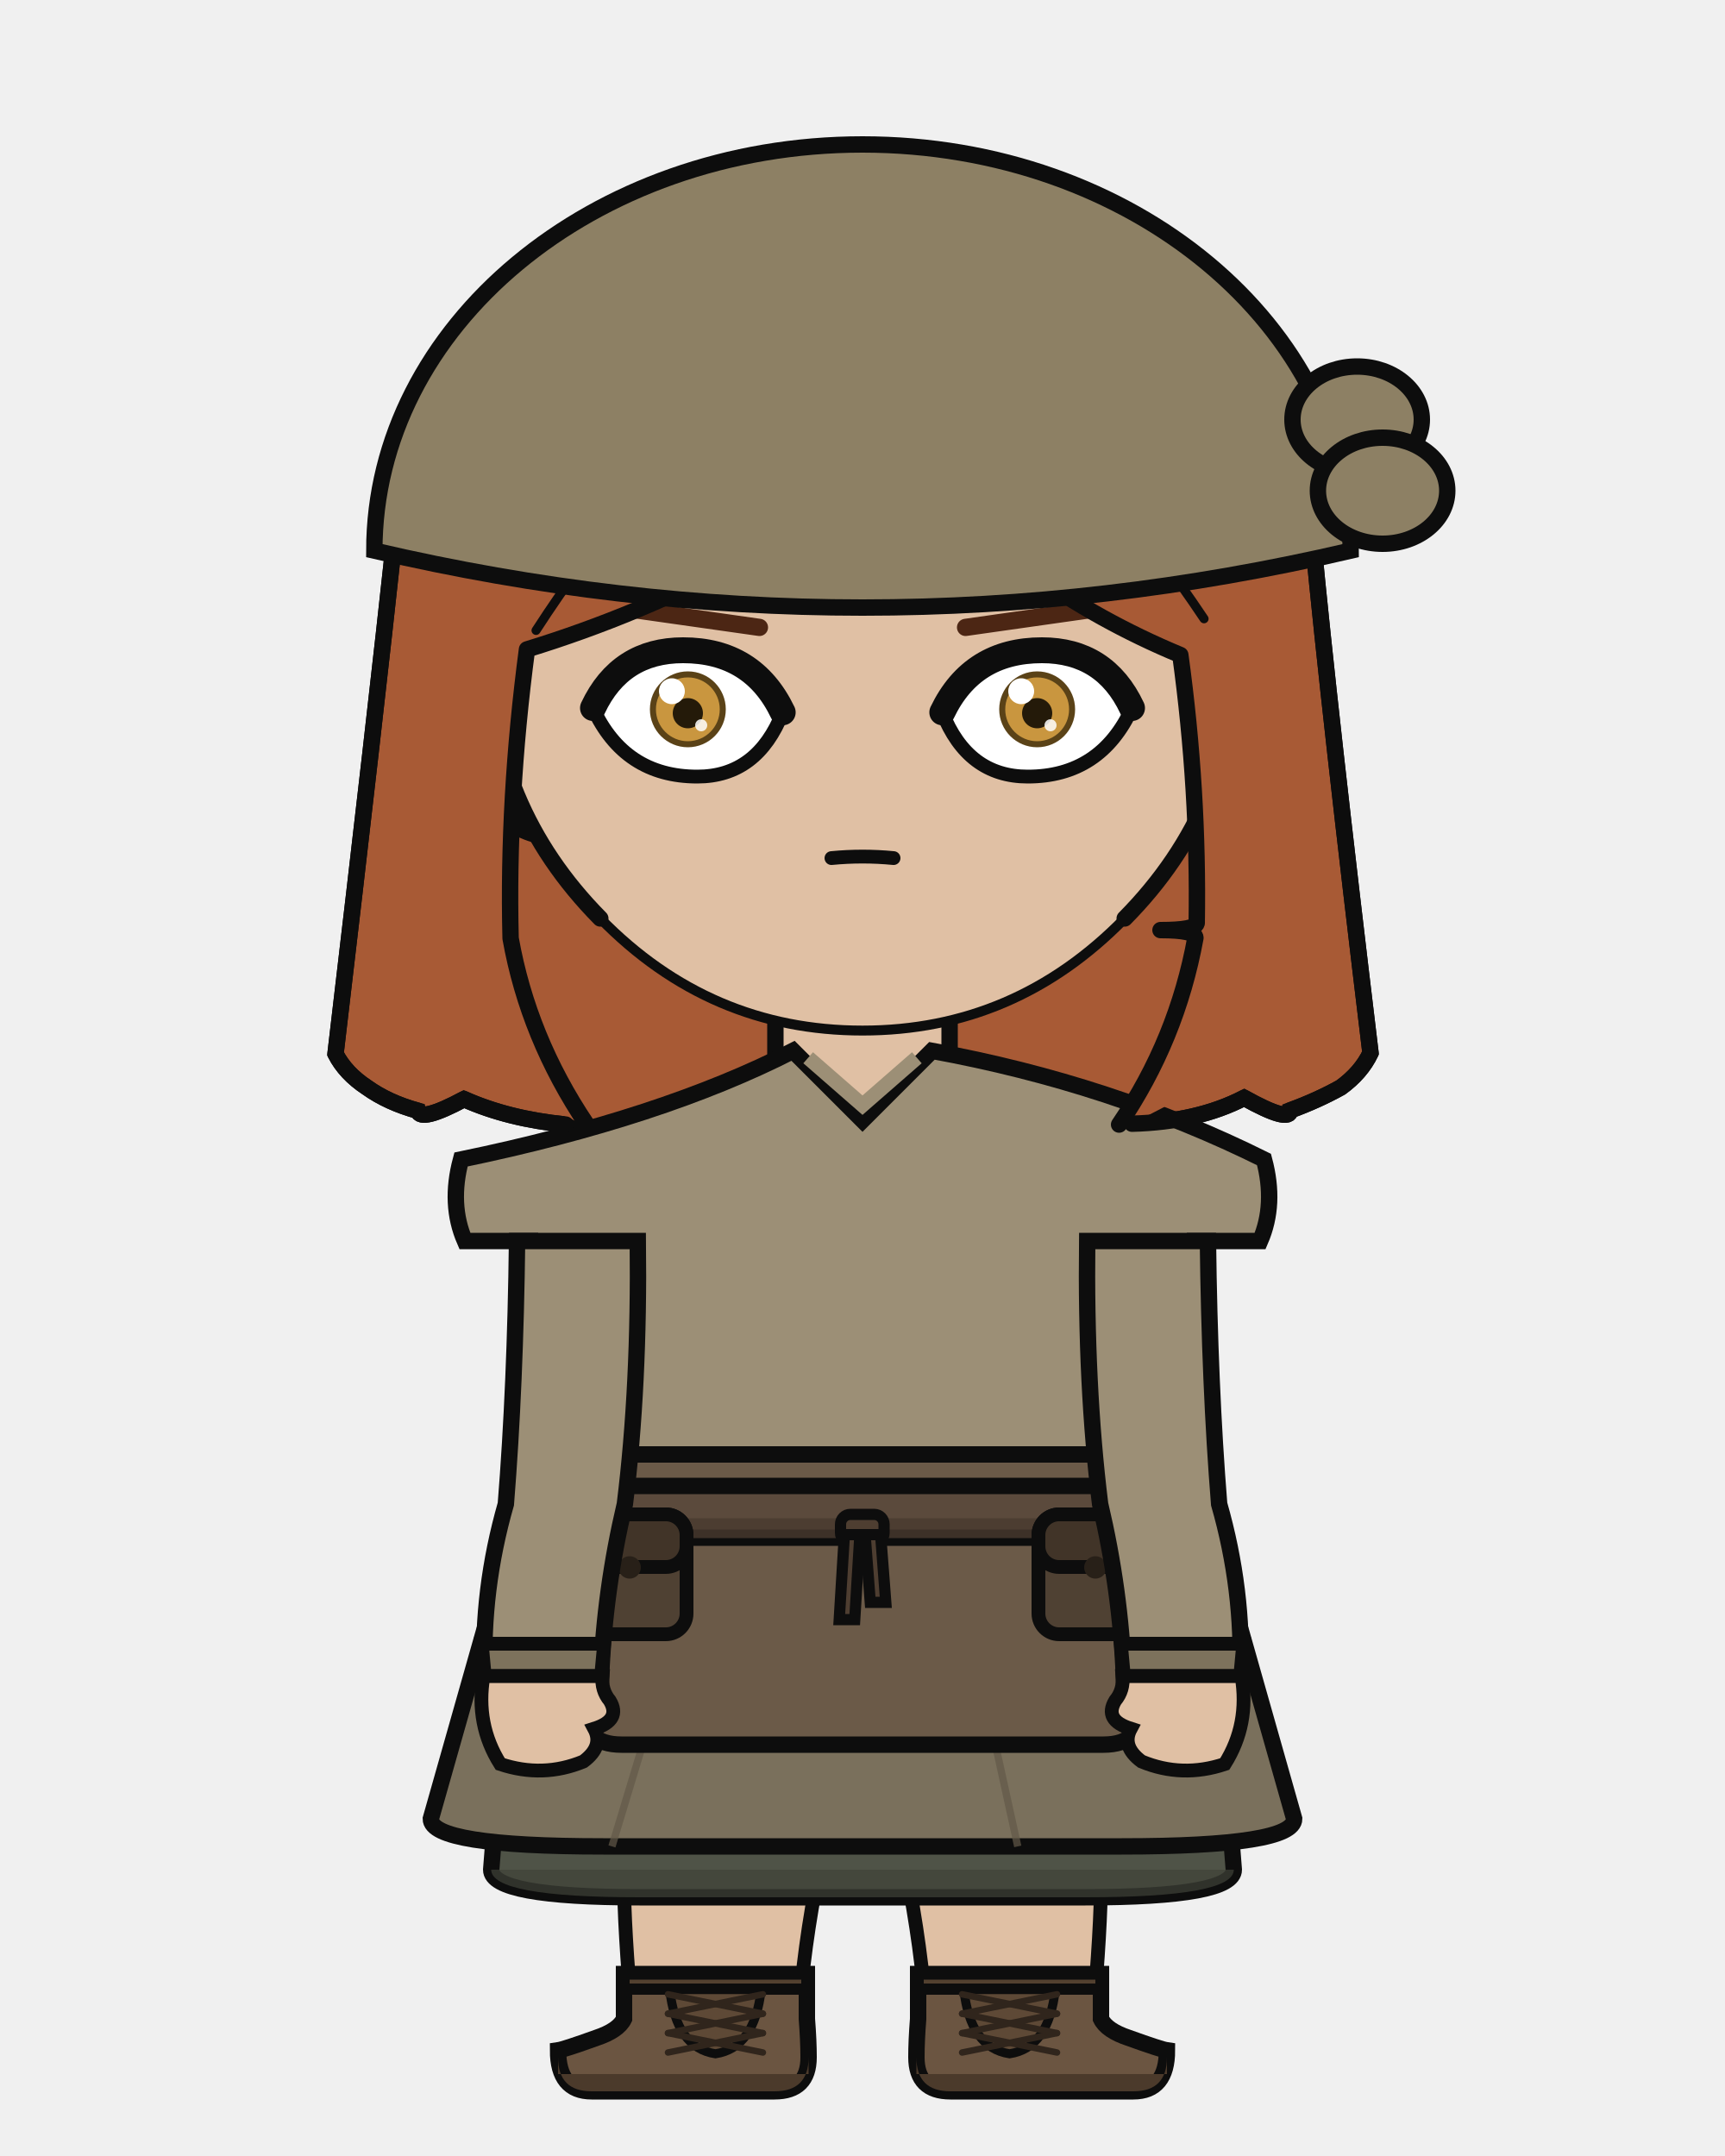
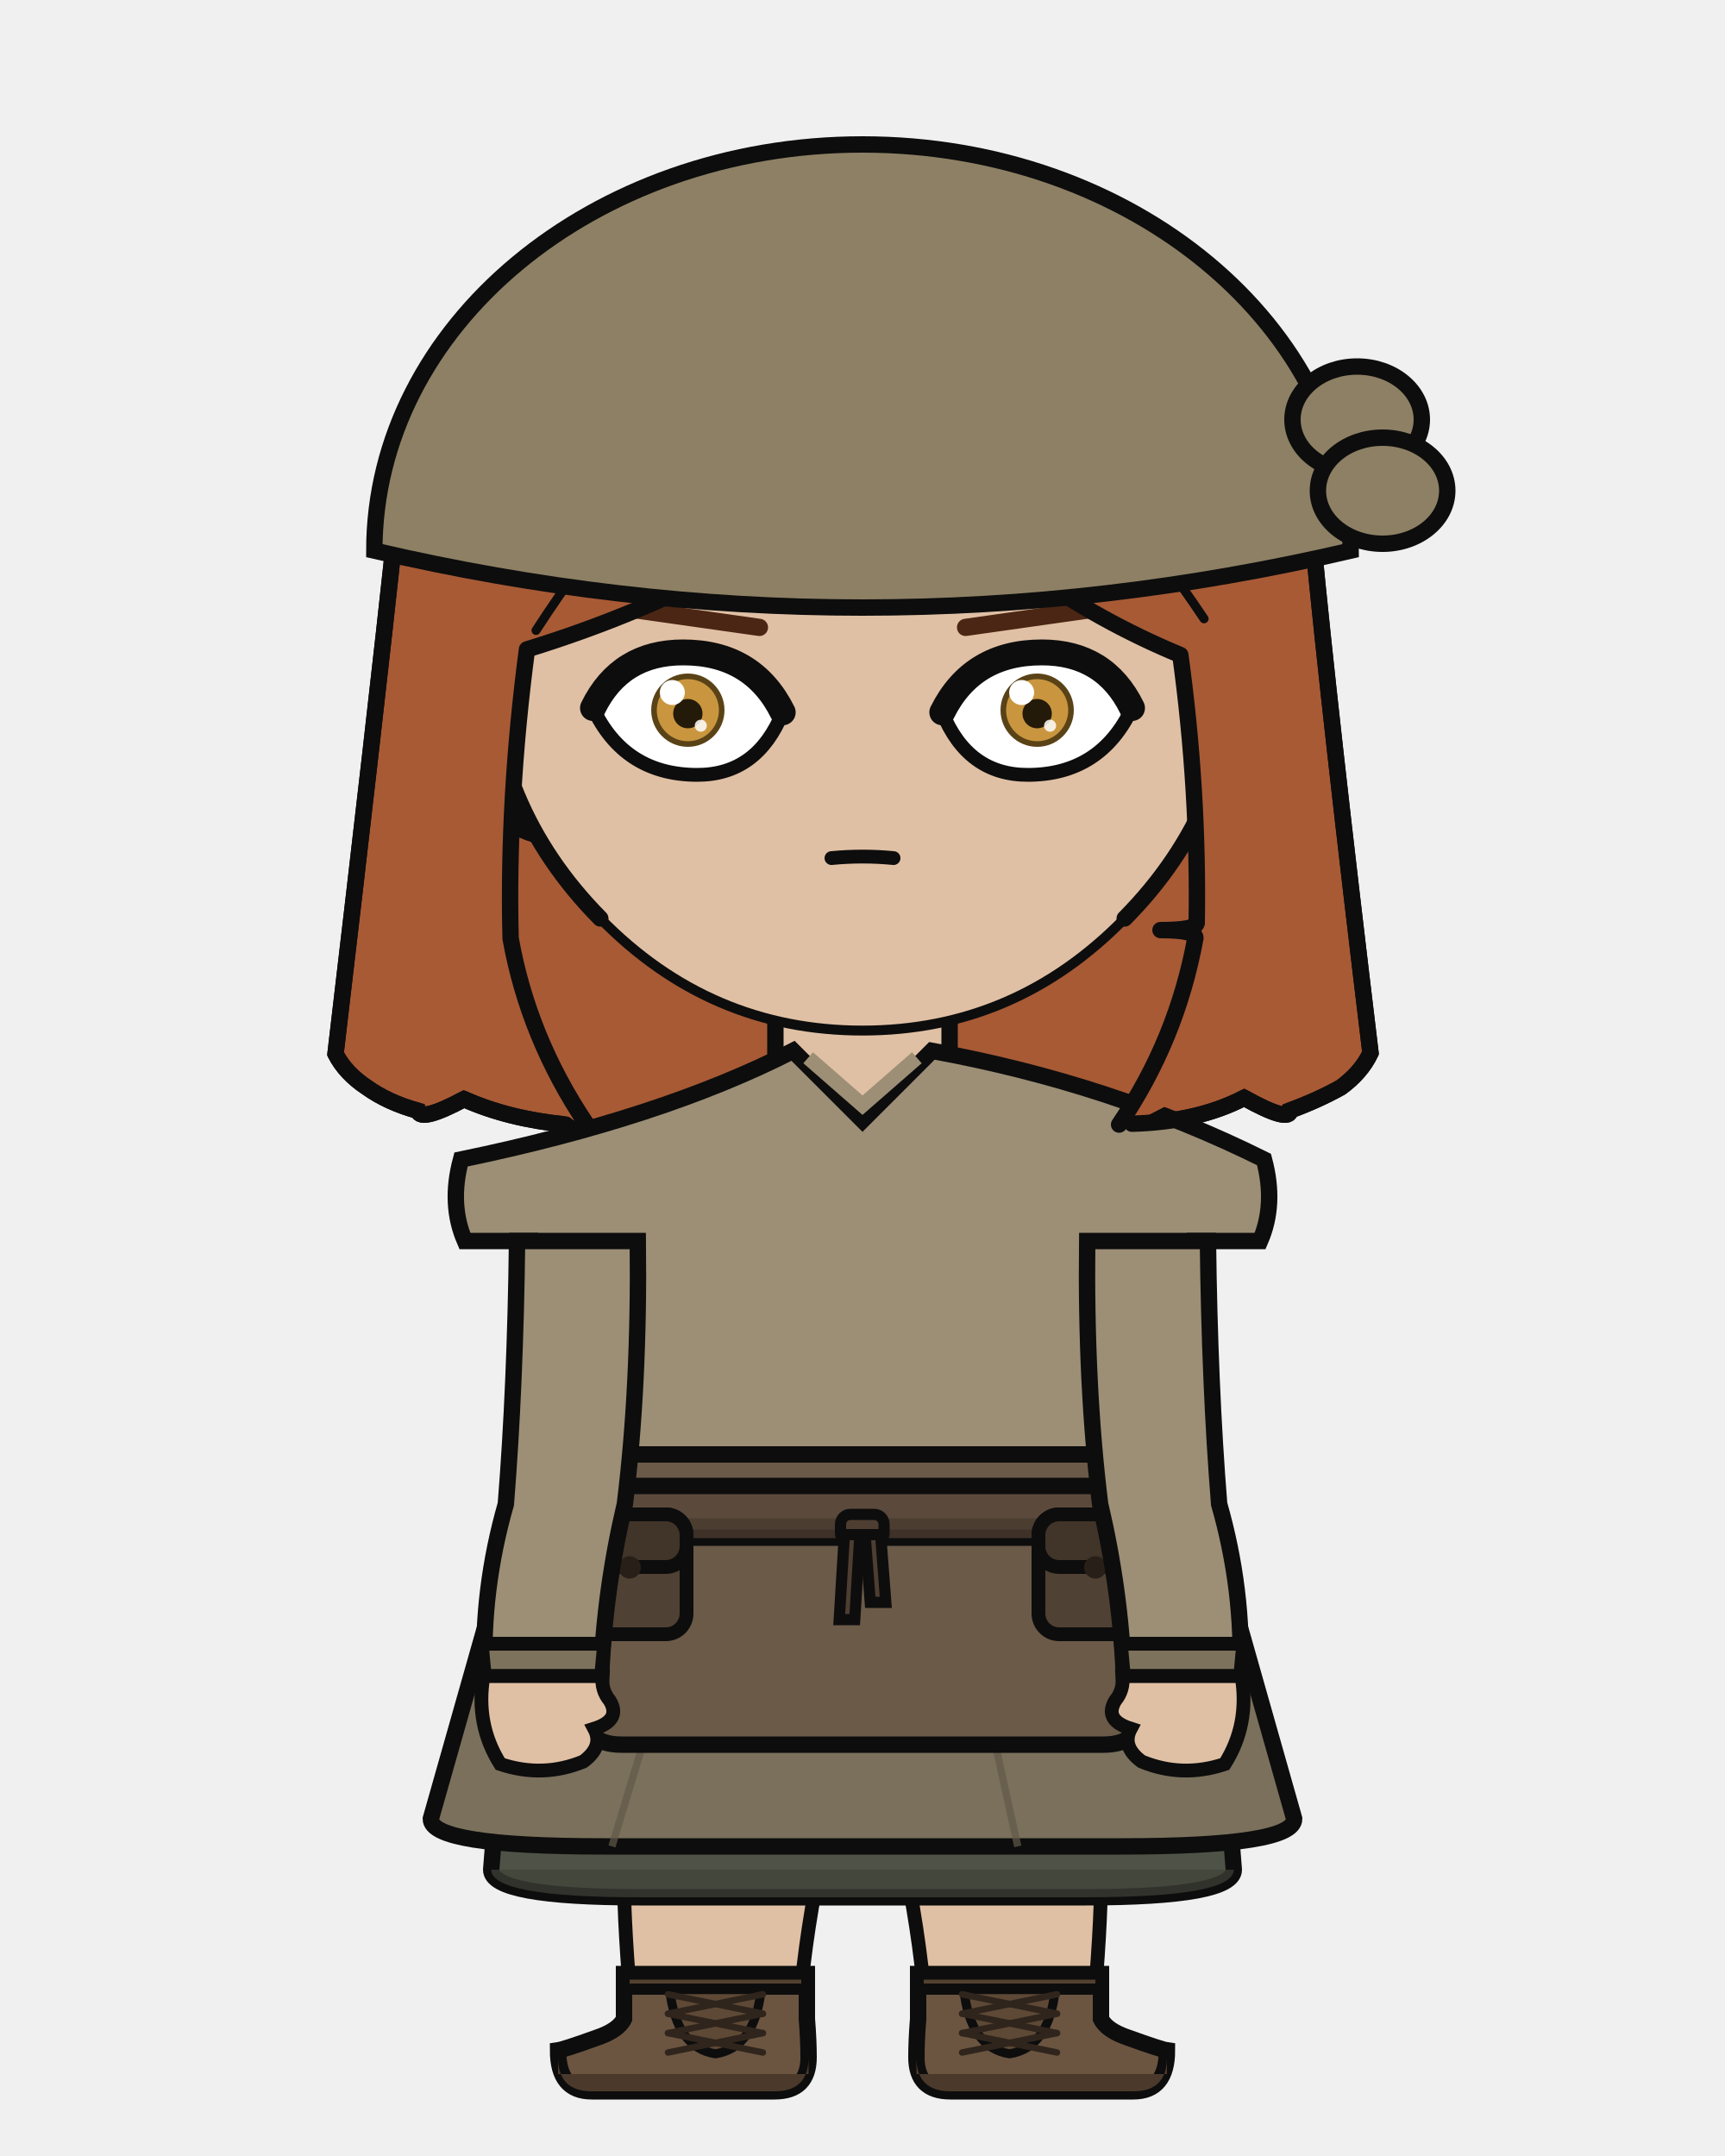
<svg xmlns="http://www.w3.org/2000/svg" width="400" height="500" viewBox="0 0 400 500">
  <defs>
    <clipPath id="hair-front">
      <path d="M 136.0 260.7 Q 122.5 240.6 118.4 217.6 Q 117.6 185.4 122.2 150.6 Q 148.3 142.6 172.3 129.7 Q 192.7 117.3 209.1 98.9 Q 220.9 118.5 238.7 132.5 Q 254.9 144.1 273.7 151.9 Q 278.0 183.2 277.5 214.1 Q 277.1 215.7 269.1 215.7 Q 277.2 215.7 277.2 217.5 Q 272.9 241.1 259.5 260.8 Q 261.0 260.7 262.5 260.6 Q 273.8 254.7 284.1 249.4 Q 294.1 255.0 294.2 252.1 Q 300.2 249.9 305.3 247.1 Q 309.9 243.9 311.9 239.5 Q 302.8 164.0 299.2 125.8 Q 294.3 106.7 283.8 89.7 Q 273.4 74.7 258.6 63.6 Q 246.5 55.2 232.3 51.3 Q 211.7 47.8 190.9 46.0 Q 171.4 46.7 153.1 54.4 Q 139.7 61.1 128.3 70.9 Q 116.6 81.9 108.5 95.6 Q 101.1 109.6 97.0 124.9 Q 92.7 164.7 84.0 239.7 Q 86.1 244.0 90.8 247.2 Q 95.5 250.4 102.1 252.3 Q 102.6 254.8 112.2 249.7 Q 133.6 260.7 136.0 260.7 Z" />
    </clipPath>
  </defs>
  <path d="M 131.2 260.8 Q 117.9 259.5 107.6 254.9 Q 97.5 260.3 96.9 257.6 Q 90.0 255.7 85.1 252.2 Q 80.1 248.9 77.8 244.4 Q 87.1 165.5 91.6 123.6 Q 95.9 107.5 103.7 92.8 Q 112.3 78.3 124.5 66.7 Q 136.5 56.4 150.6 49.4 Q 169.9 41.3 190.4 40.5 Q 212.3 42.4 234.0 46.1 Q 248.9 50.2 261.7 59.1 Q 277.3 70.8 288.2 86.5 Q 299.3 104.4 304.4 124.5 Q 308.2 164.7 317.8 244.2 Q 315.6 248.8 310.9 252.2 Q 305.5 255.2 299.2 257.5 Q 299.1 260.5 288.5 254.6 Q 277.7 260.2 262.5 260.6 Q 196.8 274.9 131.2 260.8 Z" fill="#a85a35" />
  <path d="M 131.2 260.8 Q 117.9 259.5 107.6 254.9 Q 97.5 260.3 96.9 257.6 Q 90.0 255.7 85.1 252.2 Q 80.1 248.9 77.8 244.4 Q 87.1 165.5 91.6 123.6 Q 95.9 107.5 103.7 92.8 Q 112.3 78.3 124.5 66.7 Q 136.5 56.4 150.6 49.4 Q 169.9 41.3 190.4 40.5 Q 212.3 42.4 234.0 46.1 Q 248.9 50.2 261.7 59.1 Q 277.3 70.8 288.2 86.5 Q 299.3 104.4 304.4 124.5 Q 308.2 164.7 317.8 244.2 Q 315.6 248.8 310.9 252.2 Q 305.5 255.2 299.2 257.5 Q 299.1 260.5 288.5 254.6 Q 277.7 260.2 262.5 260.6 Q 196.8 274.9 131.2 260.8 Z" fill="none" stroke="#0d0d0d" stroke-width="3.8" stroke-linecap="round" stroke-linejoin="round" />
  <rect x="179.8" y="225.4" width="40.3" height="40.5" rx="14.1" fill="#e0c0a4" />
  <line x1="179.8" y1="225.4" x2="179.8" y2="265.9" stroke="#0d0d0d" stroke-width="3.8" />
  <line x1="220.2" y1="225.4" x2="220.2" y2="265.9" stroke="#0d0d0d" stroke-width="3.8" />
  <path d="M 144.5 377.5 L 255.5 377.5 Q 255.5 418.2 255.3 435.7 Q 255.3 447.1 253.4 468.2 L 214.8 468.2 Q 212.7 435.7 200.0 393.8 Q 187.3 435.7 185.2 468.2 L 146.6 468.2 Q 144.7 447.1 144.7 435.7 Q 144.5 418.2 144.5 377.5 Z" fill="#e0c0a4" stroke="#0d0d0d" stroke-width="3.2" stroke-linejoin="round" />
  <path d="M 144.5 377.5 L 255.5 377.5 L 245.5 400.4 Q 200.0 403.0 154.5 400.4 Z" fill="#e8e4dc" stroke="#0d0d0d" stroke-width="3.2" stroke-linejoin="round" />
  <path d="M 187.1 457.8 L 187.1 468.2 Q 187.5 473.3 187.5 477.1 Q 187.5 485.0 179.6 485.0 L 137.2 485.0 Q 129.4 485.0 129.4 475.5 Q 130.8 475.3 138.3 472.6 Q 143.4 470.9 144.7 468.2 L 144.7 457.8 Z" fill="#6b5541" stroke="#0d0d0d" stroke-width="3.8" />
  <path d="M 187.5 481.0 L 129.4 481.0 L 129.4 477.1 Q 129.4 485.0 137.2 485.0 L 179.6 485.0 Q 187.5 485.0 187.5 477.1 Z" fill="#4b3a2b" />
  <rect x="144.7" y="457.8" width="42.4" height="3.5" fill="#534130" stroke="#0d0d0d" stroke-width="2.6" />
  <path d="M 155.3 461.4 L 176.5 461.4 Q 175.0 474.9 165.9 476.3 Q 156.8 474.9 155.3 461.4 Z" fill="#5e4936" stroke="#0d0d0d" stroke-width="2.1" />
  <line x1="176.9" y1="462.5" x2="154.9" y2="467.0" stroke="#30251c" stroke-width="1.5" stroke-linecap="round" />
  <line x1="154.9" y1="462.5" x2="176.9" y2="467.0" stroke="#30251c" stroke-width="1.5" stroke-linecap="round" />
  <line x1="176.9" y1="467.0" x2="154.9" y2="471.5" stroke="#30251c" stroke-width="1.5" stroke-linecap="round" />
  <line x1="154.9" y1="467.0" x2="176.9" y2="471.5" stroke="#30251c" stroke-width="1.5" stroke-linecap="round" />
  <line x1="176.9" y1="471.5" x2="154.9" y2="476.0" stroke="#30251c" stroke-width="1.5" stroke-linecap="round" />
  <line x1="154.9" y1="471.5" x2="176.9" y2="476.0" stroke="#30251c" stroke-width="1.5" stroke-linecap="round" />
  <path d="M 212.9 457.8 L 212.9 468.2 Q 212.5 473.3 212.5 477.1 Q 212.5 485.0 220.4 485.0 L 262.8 485.0 Q 270.6 485.0 270.6 475.5 Q 269.2 475.3 261.7 472.6 Q 256.6 470.9 255.3 468.2 L 255.3 457.8 Z" fill="#6b5541" stroke="#0d0d0d" stroke-width="3.8" />
  <path d="M 212.5 481.0 L 270.6 481.0 L 270.6 477.1 Q 270.6 485.0 262.8 485.0 L 220.4 485.0 Q 212.5 485.0 212.5 477.1 Z" fill="#4b3a2b" />
  <rect x="212.9" y="457.8" width="42.4" height="3.5" fill="#534130" stroke="#0d0d0d" stroke-width="2.6" />
  <path d="M 223.5 461.4 L 244.7 461.4 Q 243.2 474.9 234.1 476.3 Q 225.0 474.9 223.5 461.4 Z" fill="#5e4936" stroke="#0d0d0d" stroke-width="2.1" />
  <line x1="245.1" y1="462.5" x2="223.1" y2="467.0" stroke="#30251c" stroke-width="1.5" stroke-linecap="round" />
  <line x1="223.1" y1="462.5" x2="245.1" y2="467.0" stroke="#30251c" stroke-width="1.5" stroke-linecap="round" />
  <line x1="245.1" y1="467.0" x2="223.1" y2="471.5" stroke="#30251c" stroke-width="1.5" stroke-linecap="round" />
  <line x1="223.1" y1="467.0" x2="245.1" y2="471.5" stroke="#30251c" stroke-width="1.5" stroke-linecap="round" />
  <line x1="245.1" y1="471.5" x2="223.1" y2="476.0" stroke="#30251c" stroke-width="1.5" stroke-linecap="round" />
  <line x1="223.1" y1="471.5" x2="245.1" y2="476.0" stroke="#30251c" stroke-width="1.5" stroke-linecap="round" />
  <path d="M 120.6 348.8 L 113.9 433.6 Q 113.9 440.0 148.3 440.0 L 251.7 440.0 Q 286.1 440.0 286.1 433.6 L 279.4 348.8 Z" fill="#4f5347" stroke="#0d0d0d" stroke-width="3.8" />
  <path d="M 113.9 433.6 L 113.9 433.6 Q 113.9 440.0 148.3 440.0 L 251.7 440.0 Q 286.1 440.0 286.1 433.6 L 286.1 433.6 Z" fill="#3f4238" opacity="0.7" />
  <path d="M 120.6 348.8 L 99.9 421.8 Q 99.9 428.2 139.9 428.2 L 260.1 428.2 Q 300.1 428.2 300.1 421.8 L 279.4 348.8 Z" fill="#7a705c" stroke="#0d0d0d" stroke-width="3.8" />
  <line x1="158.7" y1="372.6" x2="141.9" y2="428.2" stroke="#625948" stroke-width="1.7" opacity="0.7" />
  <line x1="223.8" y1="372.6" x2="236.0" y2="428.2" stroke="#625948" stroke-width="1.7" opacity="0.7" />
  <path d="M 183.9 243.7 Q 153.4 259.3 106.9 268.9 Q 104.1 279.3 107.8 287.8 L 122.9 287.8 Q 122.9 321.4 121.5 348.8 Q 113.1 364.6 113.1 377.5 L 286.9 377.5 Q 286.9 364.6 278.5 348.8 Q 277.1 321.4 277.1 287.8 L 292.2 287.8 Q 295.9 279.3 293.1 268.9 Q 257.7 251.3 216.1 243.7 L 200.0 259.8 Z" fill="#9c8f76" stroke="#0d0d0d" stroke-width="3.8" />
  <path d="M 187.4 245.3 L 200.0 256.3 L 212.6 245.3" fill="none" stroke="#9c8f76" stroke-width="3.4" />
  <path d="M 141.9 337.3 L 135.0 395.5 Q 135.0 404.6 144.1 404.6 L 255.9 404.6 Q 265.0 404.6 265.0 395.5 L 258.1 337.3 Z" fill="#6b5a48" stroke="#0d0d0d" stroke-width="3.8" />
  <rect x="119.2" y="344.6" width="161.6" height="12.0" rx="2.2" fill="#5b4a3c" stroke="#0d0d0d" stroke-width="3.8" />
  <rect x="119.2" y="352.1" width="161.6" height="4.6" rx="2.2" fill="#493a2e" opacity="0.8" />
  <rect x="194.9" y="351.2" width="10.1" height="6.6" rx="2.3" fill="#4e3e31" stroke="#0d0d0d" stroke-width="2.6" />
  <path d="M 195.8 355.9 L 199.4 355.9 L 198.2 375.6 L 194.6 375.6 Z" fill="#4e3e31" stroke="#0d0d0d" stroke-width="2.6" />
  <path d="M 200.6 355.9 L 204.2 355.9 L 205.4 371.6 L 201.8 371.6 Z" fill="#4e3e31" stroke="#0d0d0d" stroke-width="2.6" />
  <rect x="132.8" y="351.2" width="26.4" height="27.8" rx="4.8" fill="#4f4133" stroke="#0d0d0d" stroke-width="3.2" />
  <rect x="132.8" y="351.2" width="26.4" height="12.2" rx="4.8" fill="#413428" stroke="#0d0d0d" stroke-width="3.2" />
  <circle cx="146.0" cy="363.5" r="2.6" fill="#282018" />
  <rect x="240.8" y="351.2" width="26.4" height="27.8" rx="4.8" fill="#4f4133" stroke="#0d0d0d" stroke-width="3.2" />
  <rect x="240.8" y="351.2" width="26.4" height="12.2" rx="4.8" fill="#413428" stroke="#0d0d0d" stroke-width="3.2" />
  <circle cx="254.0" cy="363.5" r="2.6" fill="#282018" />
  <path d="M 147.9 287.8 L 119.9 287.8 Q 119.5 321.4 117.3 348.8 Q 111.6 368.7 112.4 388.7 L 139.4 388.7 Q 140.2 368.7 144.9 348.8 Q 148.3 321.4 147.9 287.8 Z" fill="#9c8f76" stroke="#0d0d0d" stroke-width="3.8" />
  <path d="M 111.7 381.2 L 140.1 381.2 L 139.4 388.7 L 112.4 388.7 Z" fill="#7d725c" stroke="#0d0d0d" stroke-width="3.2" />
  <path d="M 112.1 388.7 Q 110.2 399.9 116.0 409.1 Q 125.9 412.4 135.3 408.5 Q 140.0 405.0 137.8 400.9 Q 144.1 398.9 141.4 394.4 Q 139.4 392.0 139.7 388.7 Z" fill="#e0c0a4" stroke="#0d0d0d" stroke-width="3.2" />
  <path d="M 252.1 287.8 L 280.1 287.8 Q 280.5 321.4 282.7 348.8 Q 288.4 368.7 287.6 388.7 L 260.6 388.7 Q 259.8 368.7 255.1 348.8 Q 251.7 321.4 252.1 287.8 Z" fill="#9c8f76" stroke="#0d0d0d" stroke-width="3.8" />
  <path d="M 259.9 381.2 L 288.3 381.2 L 287.6 388.7 L 260.6 388.7 Z" fill="#7d725c" stroke="#0d0d0d" stroke-width="3.2" />
  <path d="M 287.9 388.7 Q 289.8 399.9 284.0 409.1 Q 274.1 412.4 264.7 408.5 Q 260.0 405.0 262.2 400.9 Q 255.9 398.9 258.6 394.4 Q 260.6 392.0 260.3 388.7 Z" fill="#e0c0a4" stroke="#0d0d0d" stroke-width="3.2" />
  <path d="M 113.1 153.2 Q 108.1 153.5 104.9 158.7 Q 102.2 164.3 104.0 173.5 Q 106.7 180.0 110.7 184.8 Q 118.2 192.2 124.7 193.7 Z" fill="#e0c0a4" />
  <path d="M 113.1 153.2 Q 108.1 153.5 104.9 158.7 Q 102.2 164.3 104.0 173.5 Q 106.7 180.0 110.7 184.8 Q 118.2 192.2 124.7 193.7" fill="none" stroke="#0d0d0d" stroke-width="3.8" stroke-linecap="round" />
  <path d="M 106.6 169.6 Q 105.6 165.1 106.4 163.5 Q 107.3 162.5 108.9 163.7 Q 110.8 166.9 112.9 170.5 Q 110.9 170.6 112.6 178.1 Q 115.4 182.8 117.1 182.8" fill="none" stroke="#0d0d0d" stroke-width="2.1" stroke-linecap="round" />
  <path d="M 286.9 153.2 Q 291.9 153.5 295.1 158.7 Q 297.8 164.3 296.0 173.5 Q 293.3 180.0 289.3 184.8 Q 281.8 192.2 275.3 193.7 Z" fill="#e0c0a4" />
  <path d="M 286.9 153.2 Q 291.9 153.5 295.1 158.7 Q 297.8 164.3 296.0 173.5 Q 293.3 180.0 289.3 184.8 Q 281.8 192.2 275.3 193.7" fill="none" stroke="#0d0d0d" stroke-width="3.8" stroke-linecap="round" />
  <path d="M 293.4 169.6 Q 294.4 165.1 293.6 163.5 Q 292.7 162.5 291.1 163.7 Q 289.2 166.9 287.1 170.5 Q 289.1 170.6 287.4 178.1 Q 284.6 182.8 282.9 182.8" fill="none" stroke="#0d0d0d" stroke-width="2.1" stroke-linecap="round" />
  <path d="M 200.0 62.6 Q 236.1 62.6 261.6 88.3 Q 287.1 114.1 286.9 150.6 Q 286.4 187.1 260.8 213.0 Q 235.4 239.0 200.0 239.0 Q 164.6 239.0 139.2 213.0 Q 113.6 187.1 113.1 150.6 Q 112.9 114.1 138.4 88.3 Q 163.9 62.6 200.0 62.6 Z" fill="#e0c0a4" />
  <path d="M 139.2 213.0 Q 113.6 187.1 113.1 150.6 Q 112.9 114.1 138.4 88.3 Q 163.9 62.6 200.0 62.6 Q 236.1 62.6 261.6 88.3 Q 287.1 114.1 286.9 150.6 Q 286.4 187.1 260.8 213.0" fill="none" stroke="#0d0d0d" stroke-width="3.8" stroke-linecap="round" />
  <path d="M 260.8 213.0 Q 235.4 239.0 200.0 239.0 Q 164.6 239.0 139.2 213.0" fill="none" stroke="#0d0d0d" stroke-width="2.3" stroke-linecap="round" />
  <line x1="176.1" y1="145.5" x2="143.0" y2="140.8" stroke="#4c2614" stroke-width="4.0" stroke-linecap="round" />
  <defs>
    <clipPath id="eye-l">
-       <path d="M 181.5 165.2 Q 174.6 150.8 158.4 150.8 Q 143.8 150.8 137.5 164.2 Q 144.8 180.1 161.7 180.1 Q 175.6 180.1 181.5 165.2 Z" />
+       <path d="M 181.5 165.2 Q 174.6 151.3 158.4 151.3 Q 143.8 151.3 137.5 164.2 Q 144.8 179.7 161.7 179.7 Q 175.6 179.7 181.5 165.2 Z" />
    </clipPath>
  </defs>
-   <path d="M 181.5 165.2 Q 174.6 150.8 158.4 150.8 Q 143.8 150.8 137.5 164.2 Q 144.8 180.1 161.7 180.1 Q 175.6 180.1 181.5 165.2 Z" fill="white" stroke="#0d0d0d" stroke-width="3.2" />
+   <path d="M 181.5 165.2 Q 174.6 151.3 158.4 151.3 Q 143.8 151.3 137.5 164.2 Q 144.8 179.7 161.7 179.7 Q 175.6 179.7 181.5 165.2 Z" fill="white" stroke="#0d0d0d" stroke-width="3.2" />
  <g clip-path="url(#eye-l)">
-     <circle cx="159.5" cy="164.5" r="8.8" fill="#5a4217" />
-     <circle cx="159.5" cy="164.5" r="7.4" fill="#c9963f" />
-     <circle cx="159.5" cy="165.4" r="3.5" fill="#241a09" />
-     <circle cx="155.8" cy="160.3" r="3.0" fill="white" />
-     <circle cx="162.6" cy="168.2" r="1.4" fill="white" opacity="0.85" />
+     <circle cx="159.5" cy="164.7" r="8.5" fill="#5a4217" />
+     <circle cx="159.5" cy="164.7" r="7.2" fill="#c9963f" />
+     <circle cx="159.5" cy="165.5" r="3.4" fill="#241a09" />
+     <circle cx="155.9" cy="160.6" r="2.9" fill="white" />
+     <circle cx="162.5" cy="168.3" r="1.4" fill="white" opacity="0.85" />
  </g>
-   <path d="M 181.5 165.2 Q 174.6 150.8 158.4 150.8 Q 143.8 150.8 137.5 164.2" fill="none" stroke="#0d0d0d" stroke-width="6.0" stroke-linecap="round" />
+   <path d="M 181.5 165.2 Q 174.6 151.3 158.4 151.3 Q 143.8 151.3 137.5 164.2" fill="none" stroke="#0d0d0d" stroke-width="6.0" stroke-linecap="round" />
  <line x1="223.9" y1="145.5" x2="257.0" y2="140.8" stroke="#4c2614" stroke-width="4.0" stroke-linecap="round" />
  <defs>
    <clipPath id="eye-r">
-       <path d="M 218.5 165.2 Q 225.4 150.8 241.6 150.8 Q 256.2 150.8 262.5 164.2 Q 255.2 180.1 238.3 180.1 Q 224.4 180.1 218.5 165.2 Z" />
+       <path d="M 218.5 165.2 Q 225.4 151.3 241.6 151.3 Q 256.2 151.3 262.5 164.2 Q 255.2 179.7 238.3 179.7 Q 224.4 179.7 218.5 165.2 Z" />
    </clipPath>
  </defs>
-   <path d="M 218.5 165.2 Q 225.4 150.8 241.6 150.8 Q 256.2 150.8 262.5 164.2 Q 255.2 180.1 238.3 180.1 Q 224.4 180.1 218.5 165.2 Z" fill="white" stroke="#0d0d0d" stroke-width="3.2" />
+   <path d="M 218.5 165.2 Q 225.4 151.3 241.6 151.3 Q 256.2 151.3 262.5 164.2 Q 255.2 179.7 238.3 179.7 Q 224.4 179.7 218.5 165.2 Z" fill="white" stroke="#0d0d0d" stroke-width="3.2" />
  <g clip-path="url(#eye-r)">
-     <circle cx="240.5" cy="164.5" r="8.8" fill="#5a4217" />
-     <circle cx="240.5" cy="164.5" r="7.4" fill="#c9963f" />
-     <circle cx="240.5" cy="165.4" r="3.5" fill="#241a09" />
-     <circle cx="236.8" cy="160.3" r="3.0" fill="white" />
-     <circle cx="243.6" cy="168.2" r="1.4" fill="white" opacity="0.85" />
+     <circle cx="240.5" cy="164.7" r="8.5" fill="#5a4217" />
+     <circle cx="240.5" cy="164.7" r="7.2" fill="#c9963f" />
+     <circle cx="240.5" cy="165.5" r="3.4" fill="#241a09" />
+     <circle cx="236.9" cy="160.6" r="2.9" fill="white" />
+     <circle cx="243.5" cy="168.3" r="1.4" fill="white" opacity="0.85" />
  </g>
-   <path d="M 218.5 165.2 Q 225.4 150.8 241.6 150.8 Q 256.2 150.8 262.5 164.2" fill="none" stroke="#0d0d0d" stroke-width="6.0" stroke-linecap="round" />
+   <path d="M 218.5 165.2 Q 225.4 151.3 241.6 151.3 Q 256.2 151.3 262.5 164.2" fill="none" stroke="#0d0d0d" stroke-width="6.0" stroke-linecap="round" />
  <path d="M 192.8 199.0 Q 200.0 198.3 207.2 199.0" fill="none" stroke="#0d0d0d" stroke-width="3.2" stroke-linecap="round" />
  <path d="M 136.0 260.7 Q 122.5 240.6 118.4 217.6 Q 117.6 185.4 122.2 150.6 Q 148.3 142.6 172.3 129.7 Q 192.7 117.3 209.1 98.9 Q 220.9 118.5 238.7 132.5 Q 254.9 144.1 273.7 151.9 Q 278.0 183.2 277.5 214.1 Q 277.1 215.7 269.1 215.7 Q 277.2 215.7 277.2 217.5 Q 272.9 241.1 259.5 260.8 Q 261.0 260.7 262.5 260.6 Q 273.8 254.7 284.1 249.4 Q 294.1 255.0 294.2 252.1 Q 300.2 249.9 305.3 247.1 Q 309.9 243.9 311.9 239.5 Q 302.8 164.0 299.2 125.8 Q 294.3 106.7 283.8 89.7 Q 273.4 74.7 258.6 63.6 Q 246.5 55.2 232.3 51.3 Q 211.7 47.8 190.9 46.0 Q 171.4 46.7 153.1 54.4 Q 139.7 61.1 128.3 70.9 Q 116.6 81.9 108.5 95.6 Q 101.1 109.6 97.0 124.9 Q 92.7 164.7 84.0 239.7 Q 86.1 244.0 90.8 247.2 Q 95.5 250.4 102.1 252.3 Q 102.6 254.8 112.2 249.7 Q 133.6 260.7 136.0 260.7 Z" fill="#a85a35" />
  <path d="M 136.0 260.7 Q 122.5 240.6 118.4 217.6 Q 117.6 185.4 122.2 150.6 Q 148.3 142.6 172.3 129.7 Q 192.7 117.3 209.1 98.9 Q 220.9 118.5 238.7 132.5 Q 254.9 144.1 273.7 151.9 Q 278.0 183.2 277.5 214.1 Q 277.1 215.7 269.1 215.7 Q 277.2 215.7 277.2 217.5 Q 272.9 241.1 259.5 260.8" fill="none" stroke="#0d0d0d" stroke-width="3.8" stroke-linecap="round" stroke-linejoin="round" />
  <path d="M 262.5 260.6 Q 277.7 260.2 288.5 254.6 Q 299.1 260.5 299.2 257.5 Q 305.5 255.2 310.9 252.2 Q 315.6 248.8 317.8 244.2 Q 308.2 164.7 304.4 124.5 Q 299.3 104.4 288.2 86.5 Q 277.3 70.8 261.7 59.1 Q 248.9 50.2 234.0 46.1" fill="none" stroke="#0d0d0d" stroke-width="3.8" stroke-linecap="round" />
  <path d="M 131.2 260.8 Q 117.9 259.5 107.6 254.9 Q 97.5 260.3 96.9 257.6 Q 90.0 255.7 85.1 252.2 Q 80.1 248.9 77.8 244.4 Q 87.1 165.5 91.6 123.6 Q 95.9 107.5 103.7 92.8 Q 112.3 78.3 124.5 66.7 Q 136.5 56.4 150.6 49.4 Q 169.9 41.3 190.4 40.5 Q 212.3 42.4 234.0 46.1" fill="none" stroke="#0d0d0d" stroke-width="3.8" stroke-linecap="round" />
  <path d="M 173.6 87.2 Q 145.4 113.6 124.3 146.2" fill="none" stroke="#0d0d0d" stroke-width="2.1" stroke-linecap="round" clip-path="url(#hair-front)" />
  <path d="M 229.9 85.5 Q 258.1 111.9 279.2 143.5" fill="none" stroke="#0d0d0d" stroke-width="2.1" stroke-linecap="round" clip-path="url(#hair-front)" />
  <path d="M 133.0 157.2 Q 127.7 196.6 130.3 236.0" fill="none" stroke="#0d0d0d" stroke-width="2.1" stroke-linecap="round" clip-path="url(#hair-front)" />
  <path d="M 267.0 157.2 Q 272.3 196.6 269.7 236.0" fill="none" stroke="#0d0d0d" stroke-width="2.1" stroke-linecap="round" clip-path="url(#hair-front)" />
  <path d="M 86.8 127.7 A 113.2 94.2 0 0 1 313.2 127.7 Q 200.0 154.1 86.8 127.7 Z" fill="#8d8064" stroke="#0d0d0d" stroke-width="3.8" />
  <ellipse cx="314.7" cy="97.3" rx="15.0" ry="12.3" fill="#8d8064" stroke="#0d0d0d" stroke-width="3.8" />
  <ellipse cx="320.6" cy="113.8" rx="15.0" ry="12.3" fill="#8d8064" stroke="#0d0d0d" stroke-width="3.8" />
</svg>
